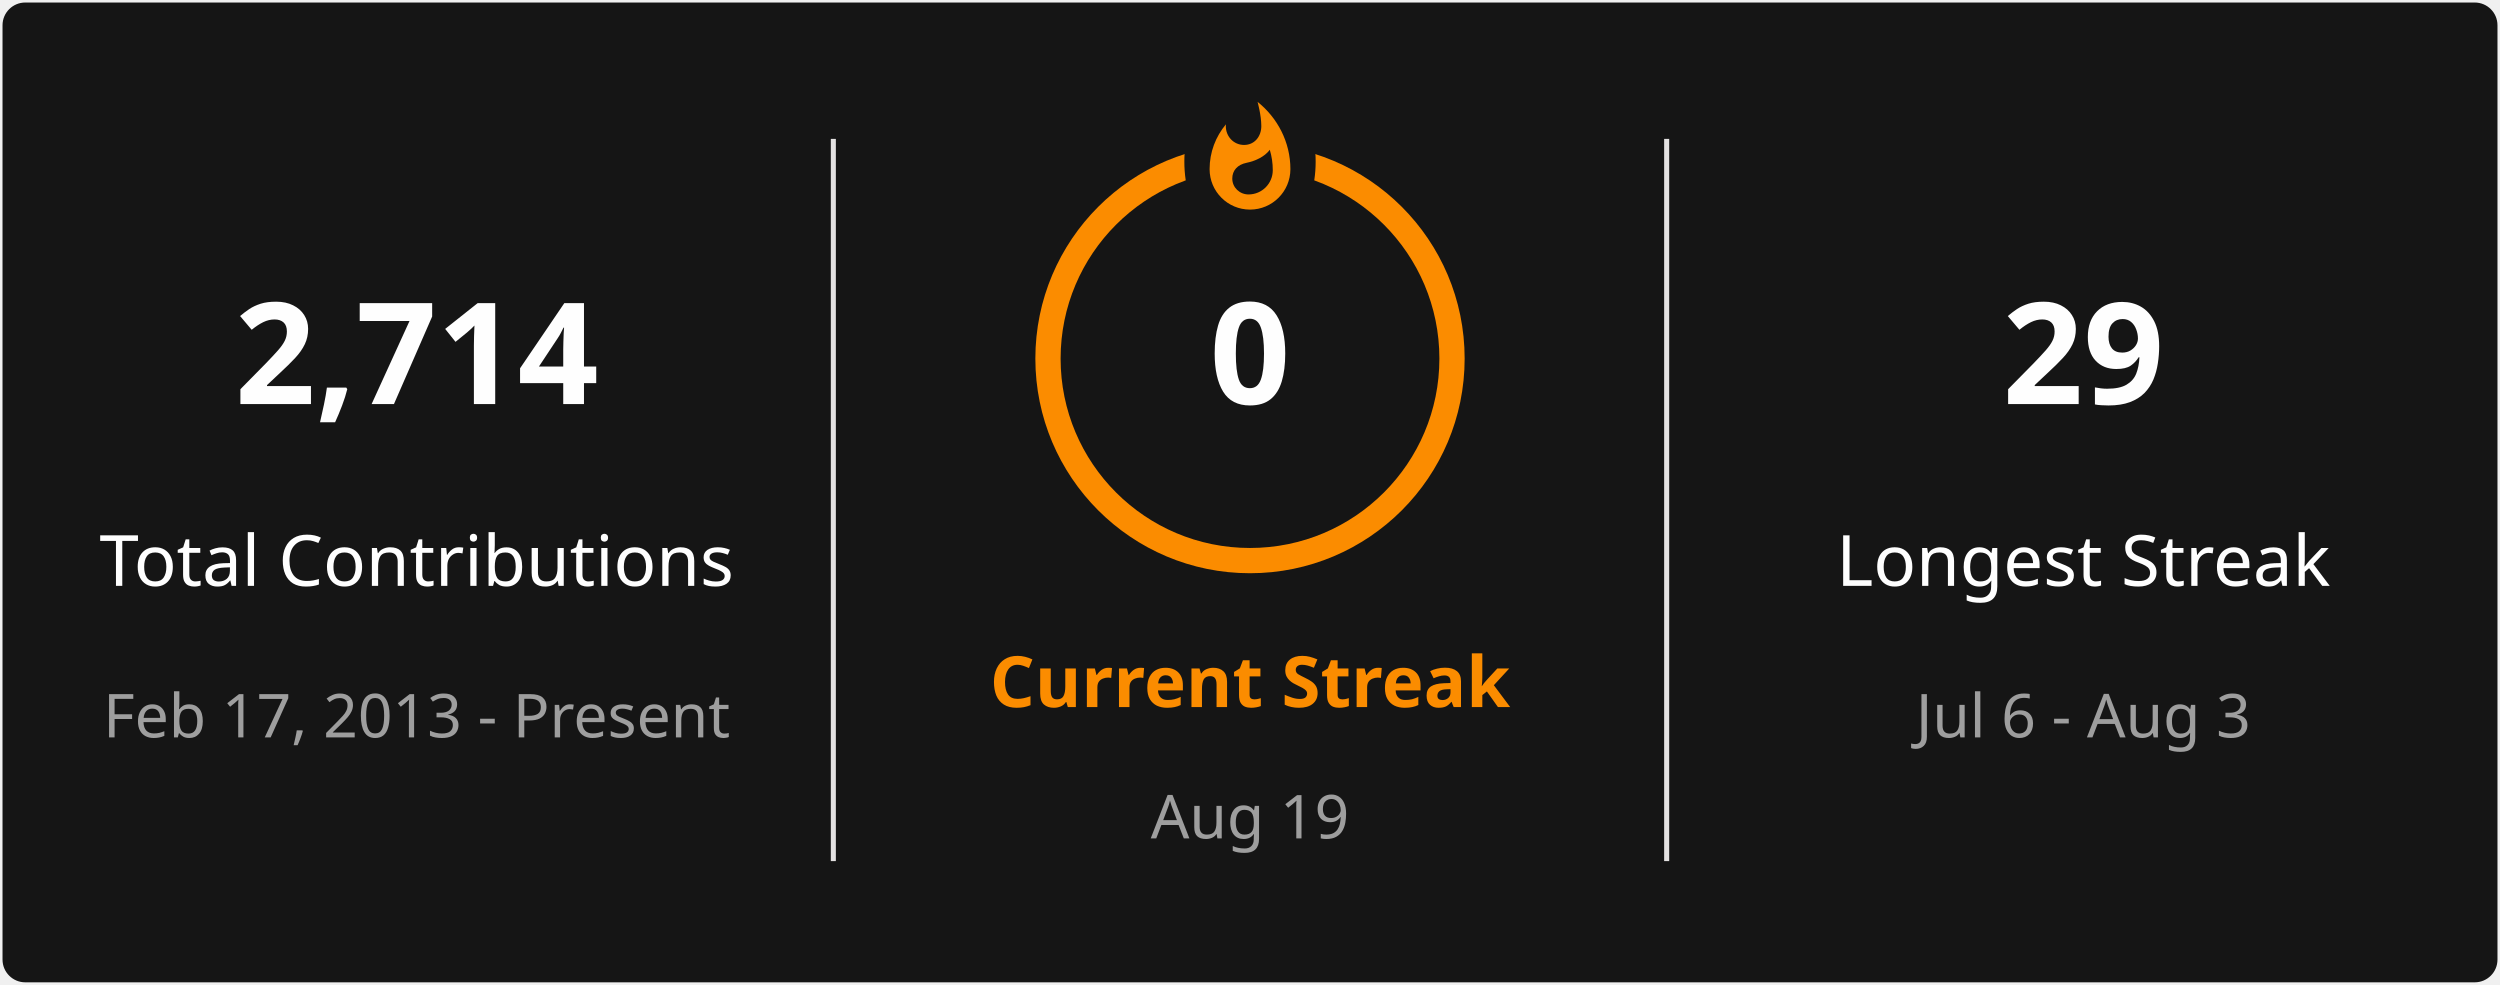
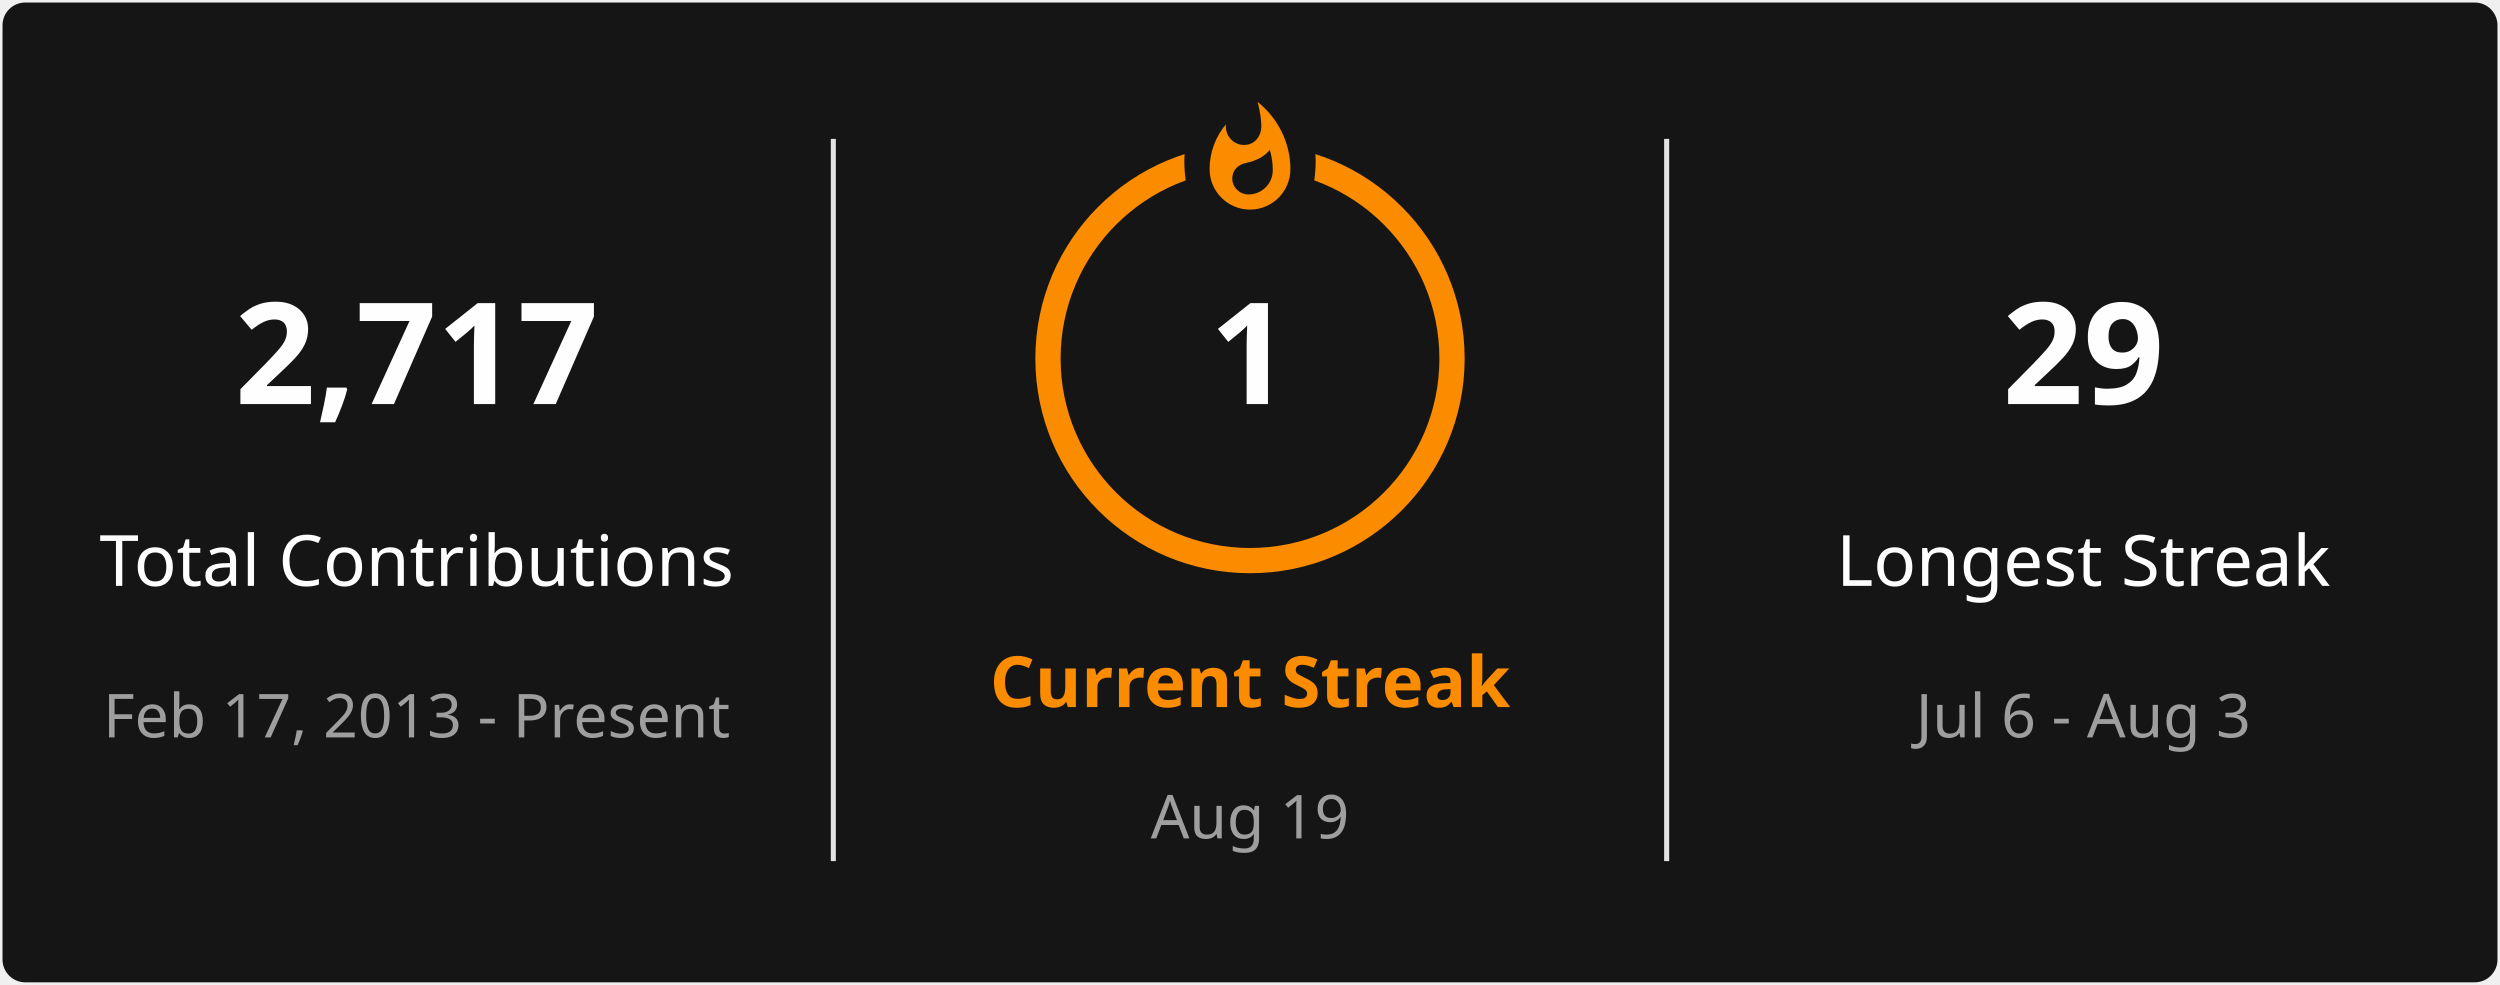
<svg xmlns="http://www.w3.org/2000/svg" style="isolation: isolate" viewBox="0 0 495 195" width="495px" height="195px" direction="ltr">
  <defs>
    <clipPath id="outer_rectangle">
      <rect width="495" height="195" rx="4.5" />
    </clipPath>
    <mask id="mask_out_ring_behind_fire">
      <rect width="495" height="195" fill="white" />
      <ellipse id="mask-ellipse" cx="247.5" cy="32" rx="13" ry="18" fill="black" />
    </mask>
  </defs>
  <g clip-path="url(#outer_rectangle)">
    <g style="isolation: isolate">
      <rect stroke="#000000" stroke-opacity="0" fill="#151515" rx="4.5" x="0.5" y="0.5" width="494" height="194" />
    </g>
    <g style="isolation: isolate">
      <line x1="165" y1="28" x2="165" y2="170" vector-effect="non-scaling-stroke" stroke-width="1" stroke="#E4E2E2" stroke-linejoin="miter" stroke-linecap="square" stroke-miterlimit="3" />
      <line x1="330" y1="28" x2="330" y2="170" vector-effect="non-scaling-stroke" stroke-width="1" stroke="#E4E2E2" stroke-linejoin="miter" stroke-linecap="square" stroke-miterlimit="3" />
    </g>
    <g style="isolation: isolate">
      <g transform="translate(82.5, 48)">
        <text x="0" y="32" stroke-width="0" text-anchor="middle" fill="#FEFEFE" stroke="none" font-family="&quot;Segoe UI&quot;, Ubuntu, sans-serif" font-weight="700" font-size="28px" font-style="normal" style="opacity: 1; opacity: 1;">
-                         2,714
+                         2,717
                    </text>
      </g>
      <g transform="translate(82.5, 84)">
        <text x="0" y="32" stroke-width="0" text-anchor="middle" fill="#FEFEFE" stroke="none" font-family="&quot;Segoe UI&quot;, Ubuntu, sans-serif" font-weight="400" font-size="14px" font-style="normal" style="opacity: 1; opacity: 1;">
                        Total Contributions
                    </text>
      </g>
      <g transform="translate(82.5, 114)">
        <text x="0" y="32" stroke-width="0" text-anchor="middle" fill="#9E9E9E" stroke="none" font-family="&quot;Segoe UI&quot;, Ubuntu, sans-serif" font-weight="400" font-size="12px" font-style="normal" style="opacity: 1; opacity: 1;">
                        Feb 17, 2013 - Present
                    </text>
      </g>
    </g>
    <g style="isolation: isolate">
      <g transform="translate(247.5, 108)">
        <text x="0" y="32" stroke-width="0" text-anchor="middle" fill="#FB8C00" stroke="none" font-family="&quot;Segoe UI&quot;, Ubuntu, sans-serif" font-weight="700" font-size="14px" font-style="normal" style="opacity: 1; opacity: 1;">
                        Current Streak
                    </text>
      </g>
      <g transform="translate(247.5, 145)">
        <text x="0" y="21" stroke-width="0" text-anchor="middle" fill="#9E9E9E" stroke="none" font-family="&quot;Segoe UI&quot;, Ubuntu, sans-serif" font-weight="400" font-size="12px" font-style="normal" style="opacity: 1; opacity: 1;">
                        Aug 19
                    </text>
      </g>
      <g mask="url(#mask_out_ring_behind_fire)">
        <circle cx="247.5" cy="71" r="40" fill="none" stroke="#FB8C00" stroke-width="5" style="opacity: 1; opacity: 1;" />
      </g>
      <g transform="translate(247.5, 19.5)" stroke-opacity="0" style="opacity: 1; opacity: 1;">
        <path d="M -12 -0.5 L 15 -0.5 L 15 23.5 L -12 23.5 L -12 -0.5 Z" fill="none" />
        <path d="M 1.5 0.67 C 1.5 0.67 2.24 3.32 2.24 5.47 C 2.24 7.53 0.89 9.2 -1.17 9.2 C -3.23 9.2 -4.79 7.53 -4.79 5.47 L -4.76 5.11 C -6.78 7.51 -8 10.62 -8 13.99 C -8 18.41 -4.42 22 0 22 C 4.42 22 8 18.41 8 13.99 C 8 8.6 5.41 3.79 1.5 0.67 Z M -0.29 19 C -2.07 19 -3.51 17.6 -3.51 15.86 C -3.51 14.24 -2.46 13.1 -0.7 12.74 C 1.07 12.38 2.9 11.53 3.92 10.16 C 4.31 11.45 4.51 12.81 4.51 14.2 C 4.51 16.85 2.36 19 -0.29 19 Z" fill="#FB8C00" stroke-opacity="0" />
      </g>
      <g transform="translate(247.5, 48)">
        <text x="0" y="32" stroke-width="0" text-anchor="middle" fill="#FEFEFE" stroke="none" font-family="&quot;Segoe UI&quot;, Ubuntu, sans-serif" font-weight="700" font-size="28px" font-style="normal" style="font-size: 28px;">
-                         0
+                         1
                    </text>
      </g>
    </g>
    <g style="isolation: isolate">
      <g transform="translate(412.5, 48)">
        <text x="0" y="32" stroke-width="0" text-anchor="middle" fill="#FEFEFE" stroke="none" font-family="&quot;Segoe UI&quot;, Ubuntu, sans-serif" font-weight="700" font-size="28px" font-style="normal" style="opacity: 1; opacity: 1;">
                        29
                    </text>
      </g>
      <g transform="translate(412.5, 84)">
        <text x="0" y="32" stroke-width="0" text-anchor="middle" fill="#FEFEFE" stroke="none" font-family="&quot;Segoe UI&quot;, Ubuntu, sans-serif" font-weight="400" font-size="14px" font-style="normal" style="opacity: 1; opacity: 1;">
                        Longest Streak
                    </text>
      </g>
      <g transform="translate(412.5, 114)">
        <text x="0" y="32" stroke-width="0" text-anchor="middle" fill="#9E9E9E" stroke="none" font-family="&quot;Segoe UI&quot;, Ubuntu, sans-serif" font-weight="400" font-size="12px" font-style="normal" style="opacity: 1; opacity: 1;">
                        Jul 6 - Aug 3
                    </text>
      </g>
    </g>
  </g>
</svg>
